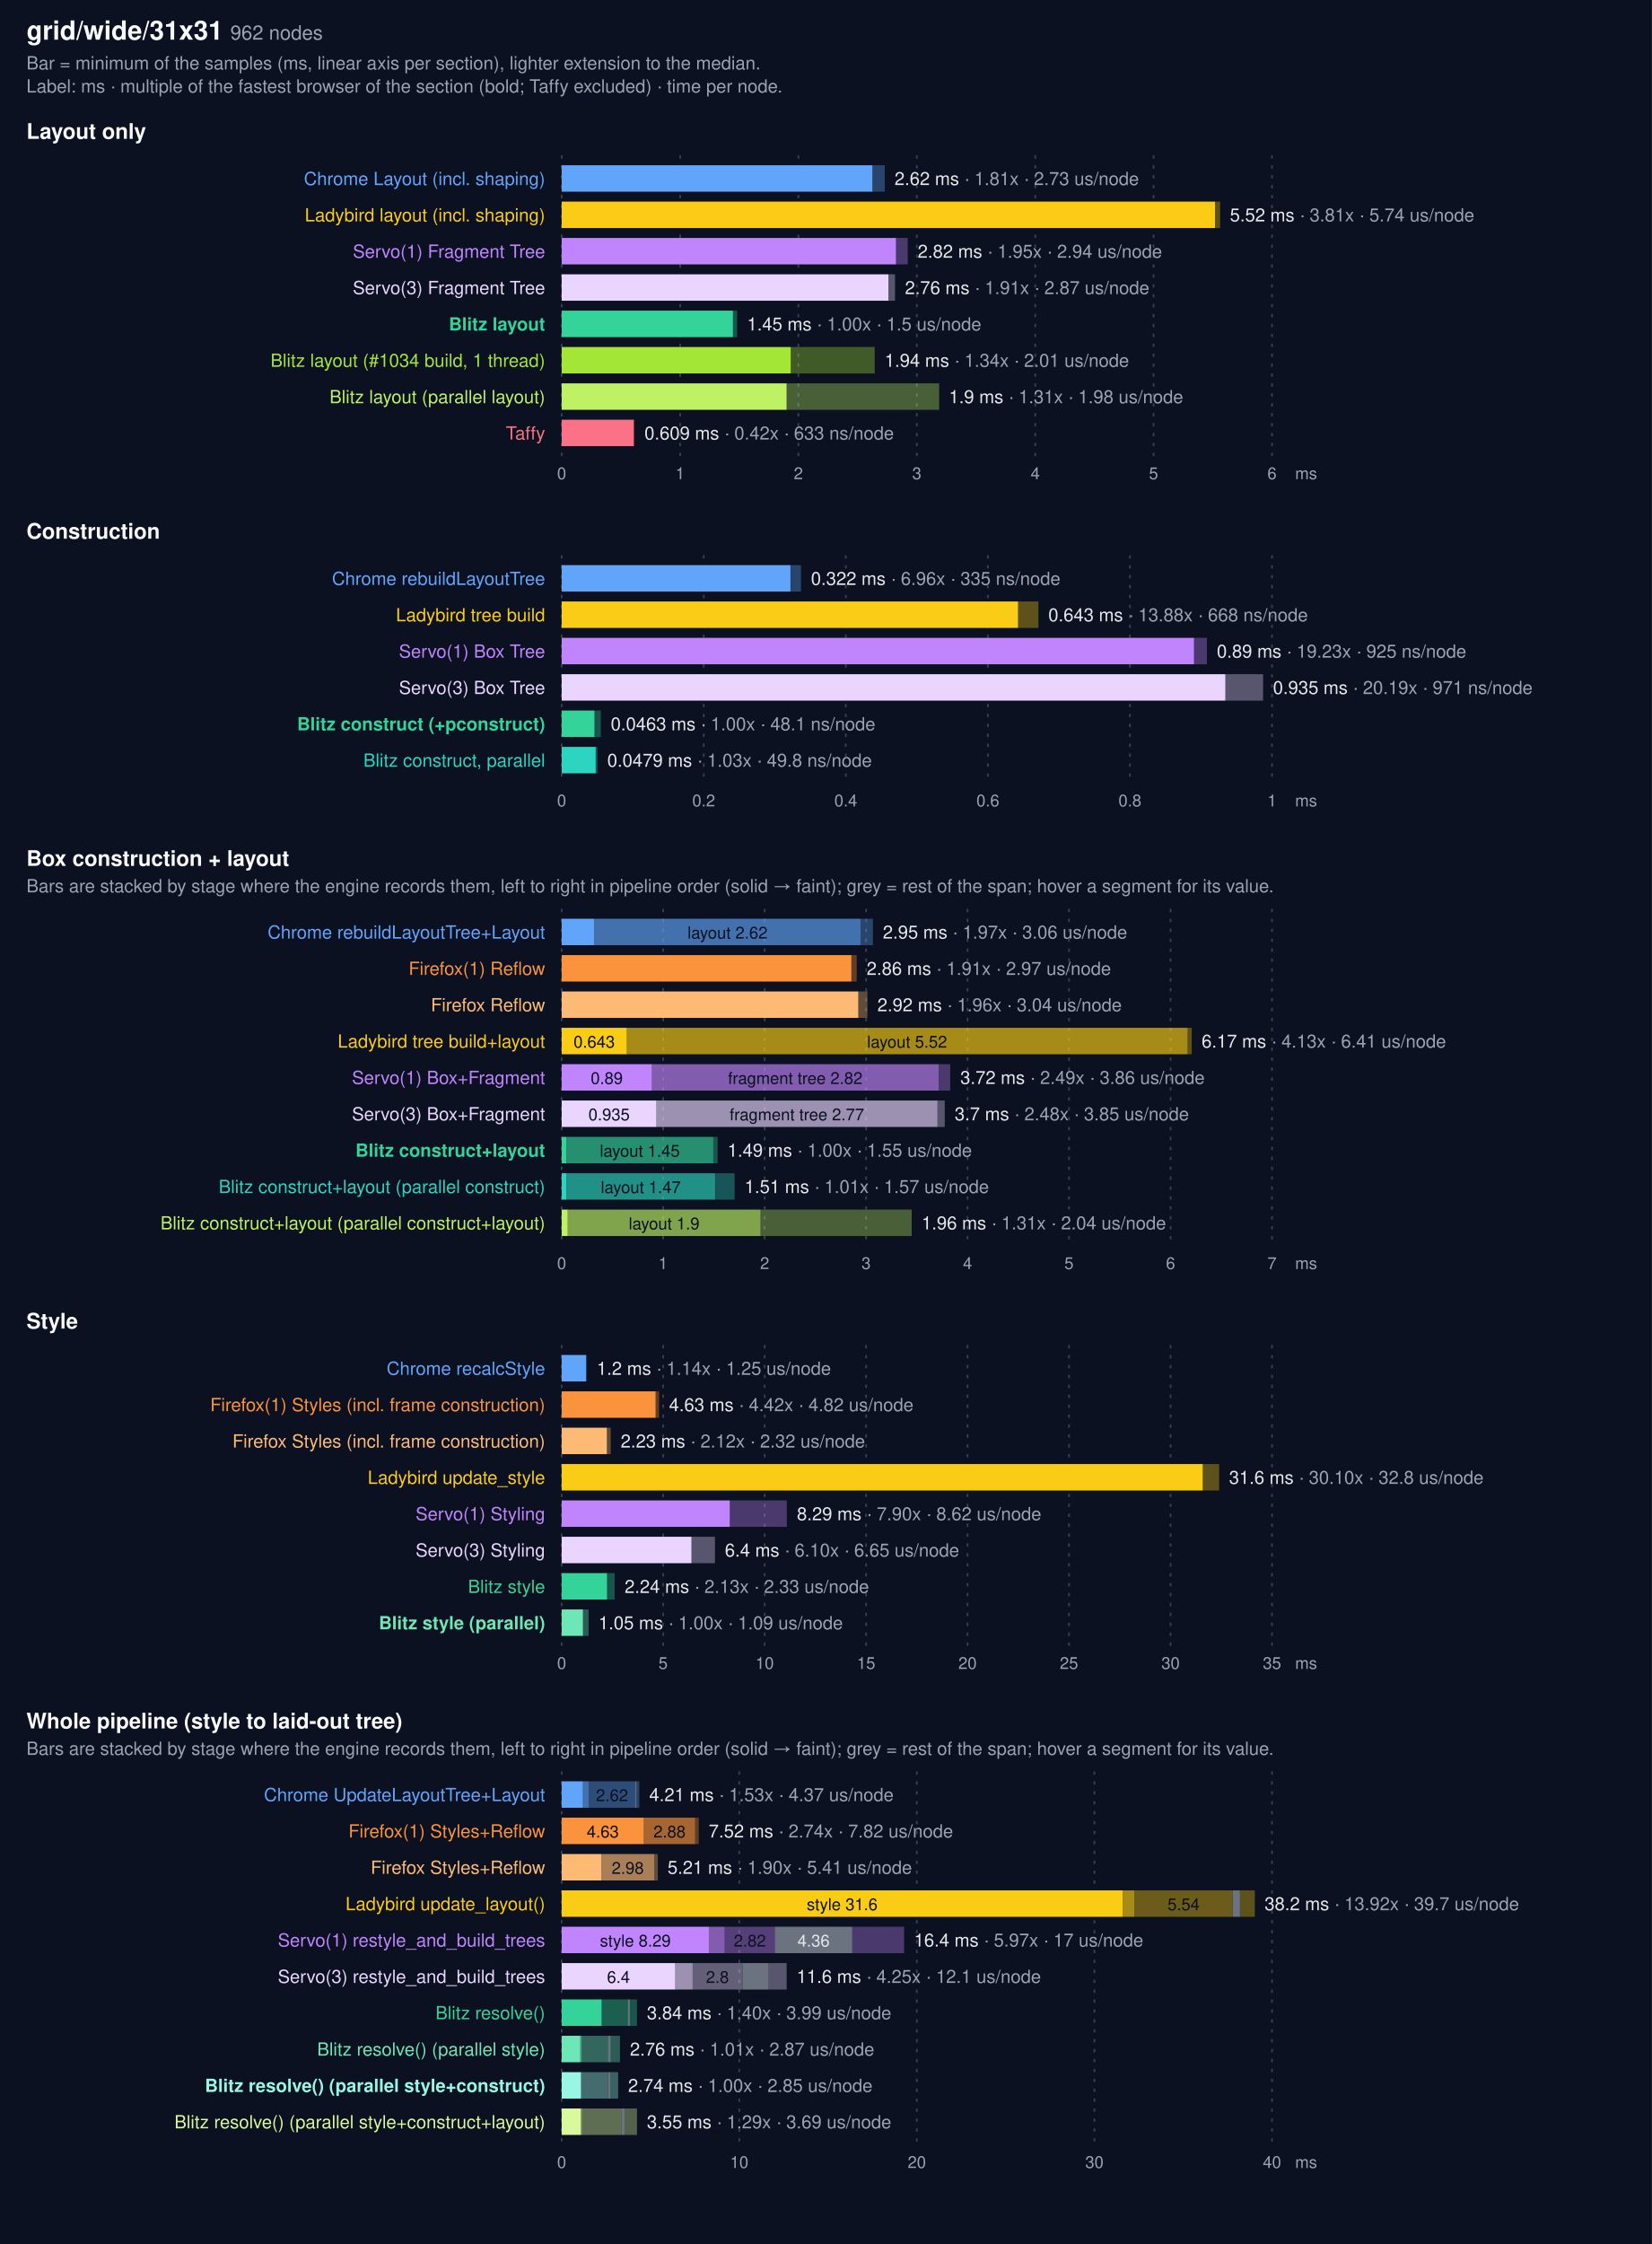
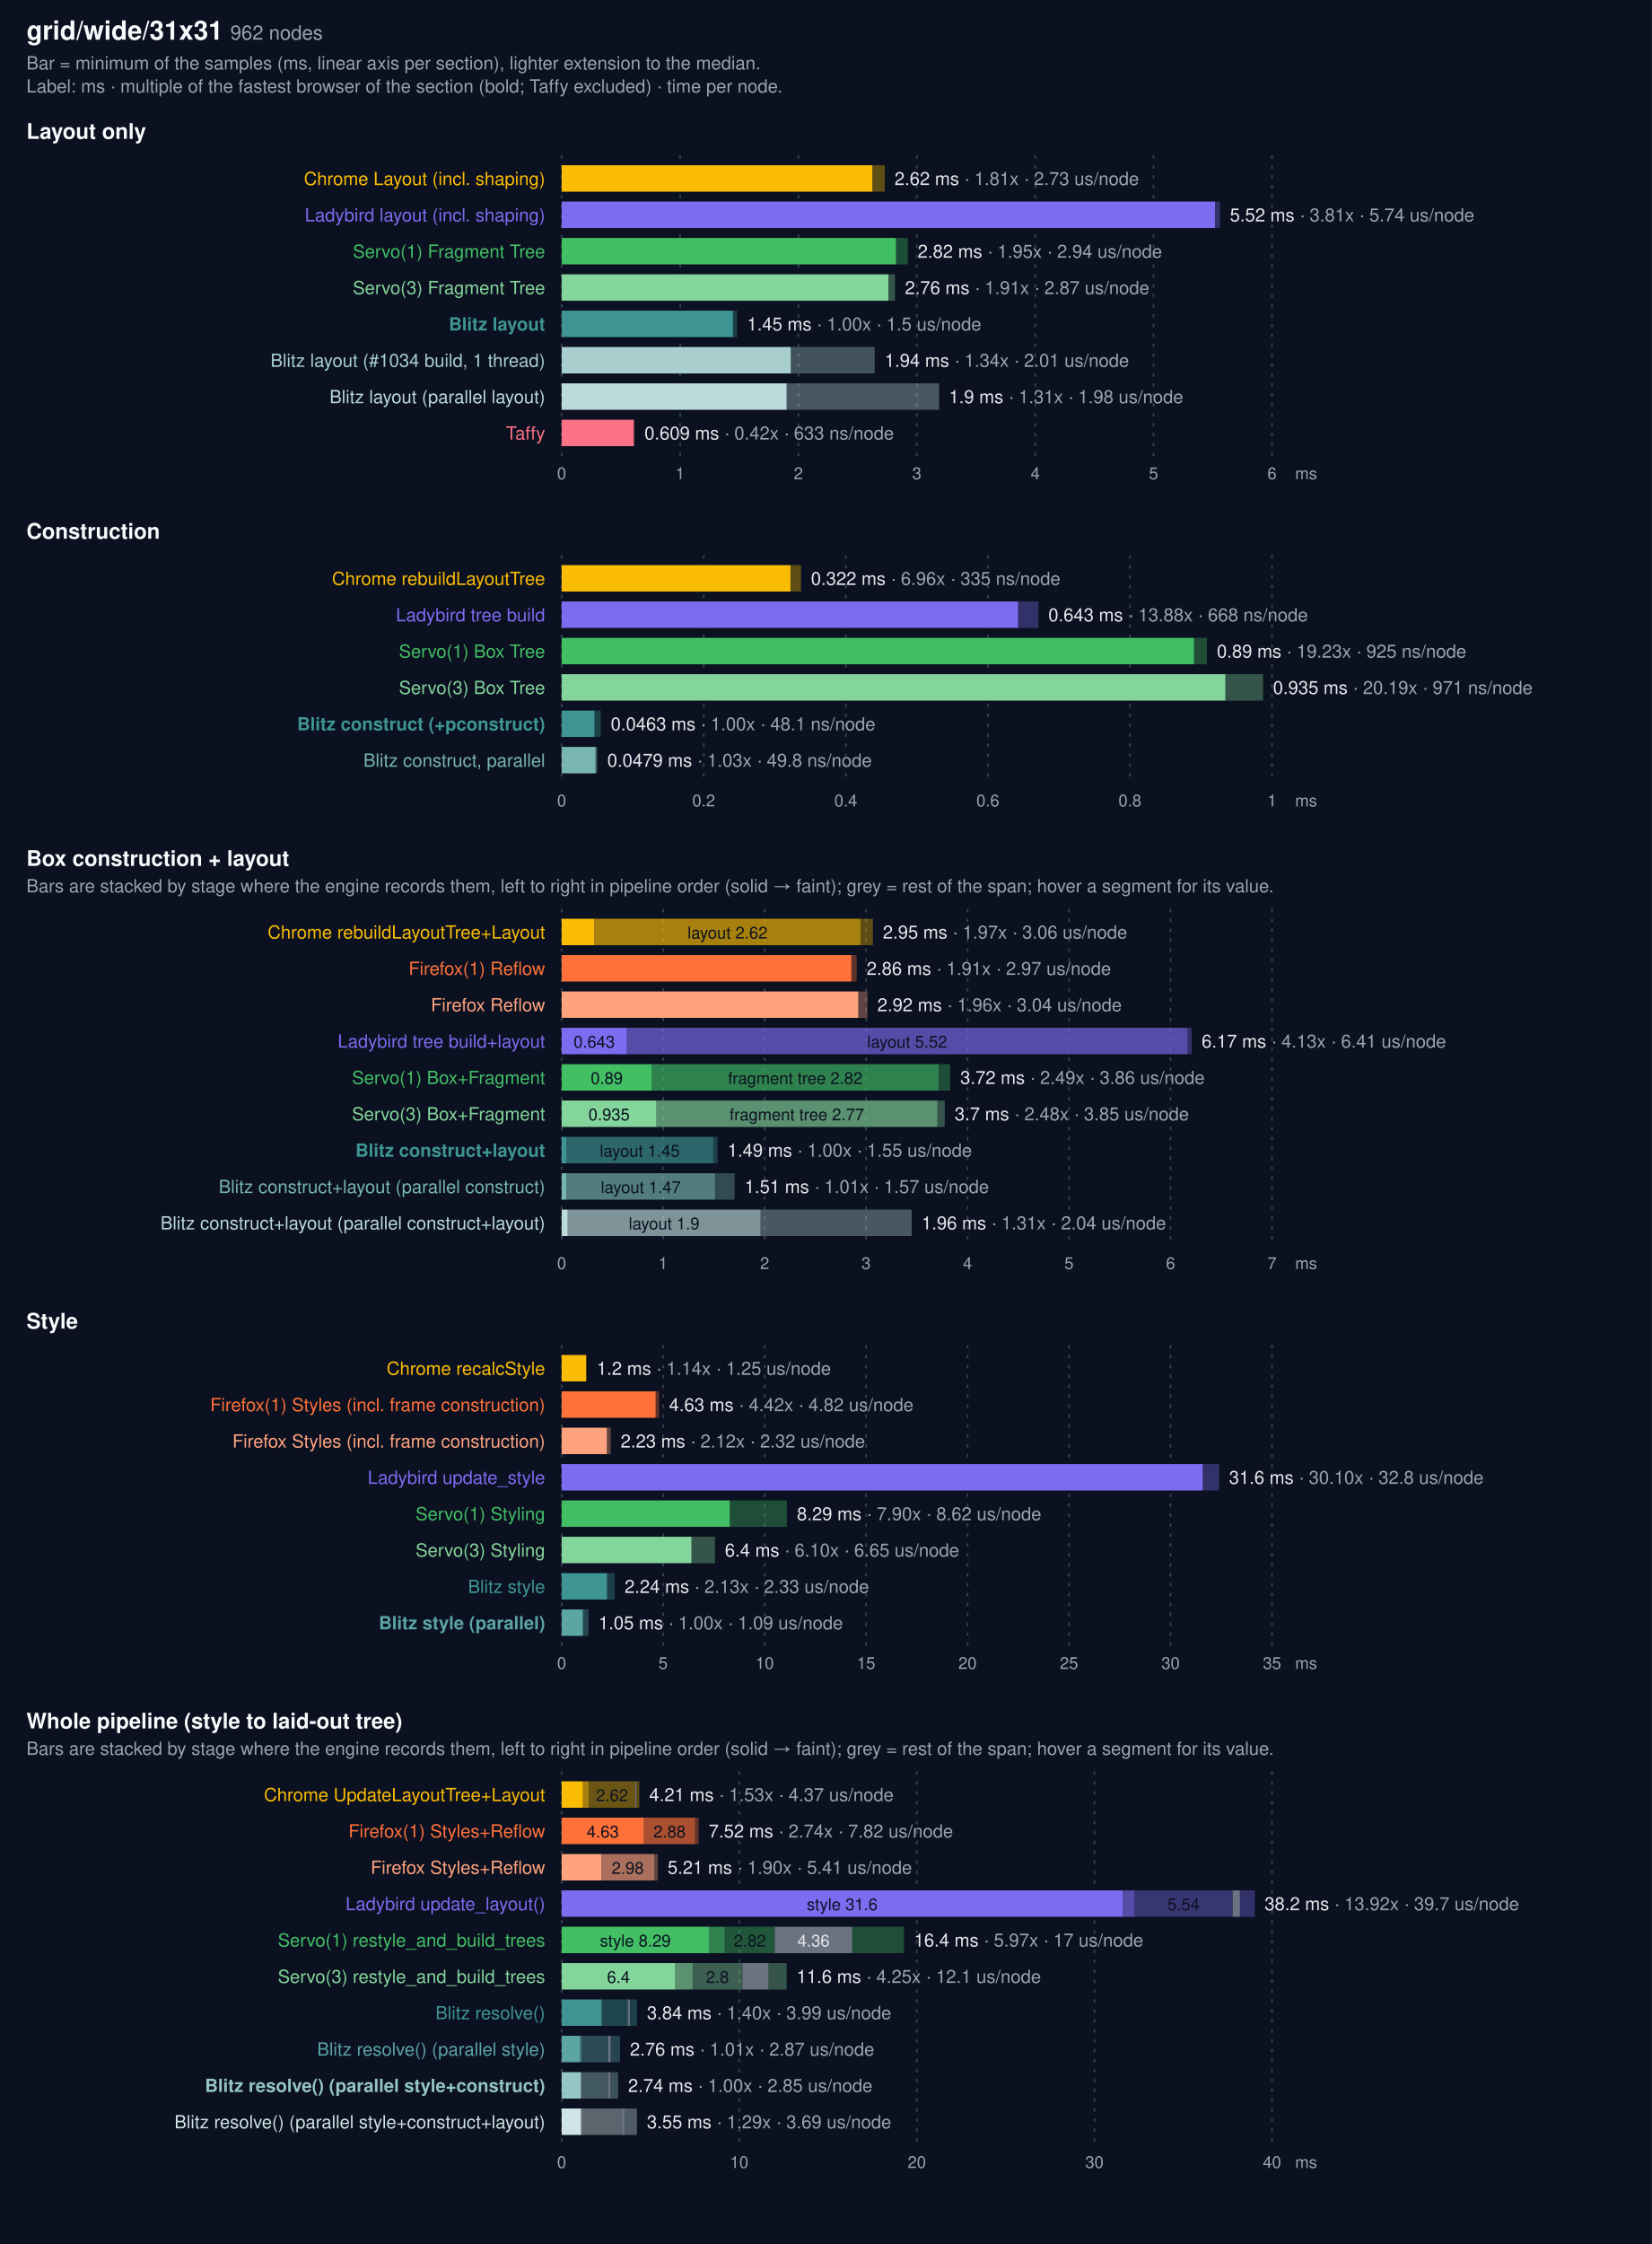
<svg xmlns="http://www.w3.org/2000/svg" width="1000" height="1358" viewBox="0 0 1000 1358" font-family="system-ui, -apple-system, Segoe UI, Helvetica, Arial, sans-serif">
  <rect width="1000" height="1358" fill="#0b1120" />
  <text x="16" y="24" fill="#f9fafb" font-size="16" font-weight="600">grid/wide/31x31 <tspan fill="#9ca3af" font-size="12" font-weight="400">962 nodes</tspan>
  </text>
  <text x="16" y="42" fill="#9ca3af" font-size="11">Bar = minimum of the samples (ms, linear axis per section), lighter extension to the median.</text>
  <text x="16" y="56" fill="#9ca3af" font-size="11">Label: ms · multiple of the fastest browser of the section (bold; Taffy excluded) · time per node.</text>
  <text x="16" y="84" fill="#f9fafb" font-size="13" font-weight="600">Layout only</text>
  <line x1="340.0" x2="340.0" y1="94" y2="276" stroke="#374151" stroke-dasharray="2 4" />
  <text x="340.0" y="290" fill="#9ca3af" font-size="10" text-anchor="middle">0</text>
  <line x1="411.7" x2="411.7" y1="94" y2="276" stroke="#374151" stroke-dasharray="2 4" />
  <text x="411.7" y="290" fill="#9ca3af" font-size="10" text-anchor="middle">1</text>
  <line x1="483.3" x2="483.3" y1="94" y2="276" stroke="#374151" stroke-dasharray="2 4" />
  <text x="483.3" y="290" fill="#9ca3af" font-size="10" text-anchor="middle">2</text>
  <line x1="555.0" x2="555.0" y1="94" y2="276" stroke="#374151" stroke-dasharray="2 4" />
  <text x="555.0" y="290" fill="#9ca3af" font-size="10" text-anchor="middle">3</text>
  <line x1="626.7" x2="626.7" y1="94" y2="276" stroke="#374151" stroke-dasharray="2 4" />
  <text x="626.7" y="290" fill="#9ca3af" font-size="10" text-anchor="middle">4</text>
  <line x1="698.3" x2="698.3" y1="94" y2="276" stroke="#374151" stroke-dasharray="2 4" />
  <text x="698.3" y="290" fill="#9ca3af" font-size="10" text-anchor="middle">5</text>
  <line x1="770.0" x2="770.0" y1="94" y2="276" stroke="#374151" stroke-dasharray="2 4" />
  <text x="770.0" y="290" fill="#9ca3af" font-size="10" text-anchor="middle">6</text>
  <text x="784" y="290" fill="#9ca3af" font-size="10">ms</text>
-   <text x="330" y="112" fill="#60a5fa" font-size="11" text-anchor="end">Chrome Layout (incl. shaping)</text>
-   <rect x="340" y="100" width="188.1" height="16" fill="#60a5fa" />
-   <rect x="528.1" y="100" width="7.5" height="16" fill="#60a5fa" opacity="0.35" />
+   <text x="330" y="112" fill="#FBBC04" font-size="11" text-anchor="end">Chrome Layout (incl. shaping)</text>
+   <rect x="340" y="100" width="188.1" height="16" fill="#FBBC04" />
+   <rect x="528.1" y="100" width="7.5" height="16" fill="#FBBC04" opacity="0.35" />
  <text x="541.5" y="112" fill="#e5e7eb" font-size="11">2.62 ms <tspan fill="#9ca3af">· 1.81x · 2.73 us/node</tspan>
  </text>
-   <text x="330" y="134" fill="#facc15" font-size="11" text-anchor="end">Ladybird layout (incl. shaping)</text>
-   <rect x="340" y="122" width="395.5" height="16" fill="#facc15" />
-   <rect x="735.5" y="122" width="3.1" height="16" fill="#facc15" opacity="0.35" />
+   <text x="330" y="134" fill="#7B6CF0" font-size="11" text-anchor="end">Ladybird layout (incl. shaping)</text>
+   <rect x="340" y="122" width="395.5" height="16" fill="#7B6CF0" />
+   <rect x="735.5" y="122" width="3.1" height="16" fill="#7B6CF0" opacity="0.35" />
  <text x="744.5" y="134" fill="#e5e7eb" font-size="11">5.52 ms <tspan fill="#9ca3af">· 3.81x · 5.74 us/node</tspan>
  </text>
-   <text x="330" y="156" fill="#c084fc" font-size="11" text-anchor="end">Servo(1) Fragment Tree</text>
-   <rect x="340" y="144" width="202.4" height="16" fill="#c084fc" />
-   <rect x="542.4" y="144" width="7.1" height="16" fill="#c084fc" opacity="0.35" />
+   <text x="330" y="156" fill="#42BE65" font-size="11" text-anchor="end">Servo(1) Fragment Tree</text>
+   <rect x="340" y="144" width="202.4" height="16" fill="#42BE65" />
+   <rect x="542.4" y="144" width="7.1" height="16" fill="#42BE65" opacity="0.35" />
  <text x="555.5" y="156" fill="#e5e7eb" font-size="11">2.82 ms <tspan fill="#9ca3af">· 1.95x · 2.94 us/node</tspan>
  </text>
-   <text x="330" y="178" fill="#e9d5ff" font-size="11" text-anchor="end">Servo(3) Fragment Tree</text>
-   <rect x="340" y="166" width="197.8" height="16" fill="#e9d5ff" />
-   <rect x="537.8" y="166" width="4.0" height="16" fill="#e9d5ff" opacity="0.35" />
+   <text x="330" y="178" fill="#84d59b" font-size="11" text-anchor="end">Servo(3) Fragment Tree</text>
+   <rect x="340" y="166" width="197.8" height="16" fill="#84d59b" />
+   <rect x="537.8" y="166" width="4.0" height="16" fill="#84d59b" opacity="0.35" />
  <text x="547.8" y="178" fill="#e5e7eb" font-size="11">2.76 ms <tspan fill="#9ca3af">· 1.91x · 2.87 us/node</tspan>
  </text>
-   <text x="330" y="200" fill="#34d399" font-size="11" text-anchor="end" font-weight="700">Blitz layout</text>
-   <rect x="340" y="188" width="103.7" height="16" fill="#34d399" />
-   <rect x="443.7" y="188" width="2.5" height="16" fill="#34d399" opacity="0.35" />
+   <text x="330" y="200" fill="#3E9593" font-size="11" text-anchor="end" font-weight="700">Blitz layout</text>
+   <rect x="340" y="188" width="103.7" height="16" fill="#3E9593" />
+   <rect x="443.7" y="188" width="2.5" height="16" fill="#3E9593" opacity="0.35" />
  <text x="452.2" y="200" fill="#e5e7eb" font-size="11">1.45 ms <tspan fill="#9ca3af">· 1.00x · 1.5 us/node</tspan>
  </text>
-   <text x="330" y="222" fill="#a3e635" font-size="11" text-anchor="end">Blitz layout (#1034 build, 1 thread)</text>
-   <rect x="340" y="210" width="138.7" height="16" fill="#a3e635" />
-   <rect x="478.7" y="210" width="50.8" height="16" fill="#a3e635" opacity="0.35" />
+   <text x="330" y="222" fill="#a8cfce" font-size="11" text-anchor="end">Blitz layout (#1034 build, 1 thread)</text>
+   <rect x="340" y="210" width="138.7" height="16" fill="#a8cfce" />
+   <rect x="478.7" y="210" width="50.8" height="16" fill="#a8cfce" opacity="0.35" />
  <text x="535.5" y="222" fill="#e5e7eb" font-size="11">1.94 ms <tspan fill="#9ca3af">· 1.34x · 2.01 us/node</tspan>
  </text>
-   <text x="330" y="244" fill="#bef264" font-size="11" text-anchor="end">Blitz layout (parallel layout)</text>
-   <rect x="340" y="232" width="136.2" height="16" fill="#bef264" />
-   <rect x="476.2" y="232" width="92.3" height="16" fill="#bef264" opacity="0.35" />
+   <text x="330" y="244" fill="#bbdad9" font-size="11" text-anchor="end">Blitz layout (parallel layout)</text>
+   <rect x="340" y="232" width="136.2" height="16" fill="#bbdad9" />
+   <rect x="476.2" y="232" width="92.3" height="16" fill="#bbdad9" opacity="0.35" />
  <text x="574.4" y="244" fill="#e5e7eb" font-size="11">1.9 ms <tspan fill="#9ca3af">· 1.31x · 1.98 us/node</tspan>
  </text>
  <text x="330" y="266" fill="#fb7185" font-size="11" text-anchor="end">Taffy</text>
  <rect x="340" y="254" width="43.6" height="16" fill="#fb7185" />
  <rect x="383.6" y="254" width="0.5" height="16" fill="#fb7185" opacity="0.35" />
  <text x="390.1" y="266" fill="#e5e7eb" font-size="11">0.609 ms <tspan fill="#9ca3af">· 0.42x · 633 ns/node</tspan>
  </text>
  <text x="16" y="326" fill="#f9fafb" font-size="13" font-weight="600">Construction</text>
  <line x1="340.0" x2="340.0" y1="336" y2="474" stroke="#374151" stroke-dasharray="2 4" />
  <text x="340.0" y="488" fill="#9ca3af" font-size="10" text-anchor="middle">0</text>
  <line x1="426.0" x2="426.0" y1="336" y2="474" stroke="#374151" stroke-dasharray="2 4" />
  <text x="426.0" y="488" fill="#9ca3af" font-size="10" text-anchor="middle">0.2</text>
  <line x1="512.0" x2="512.0" y1="336" y2="474" stroke="#374151" stroke-dasharray="2 4" />
  <text x="512.0" y="488" fill="#9ca3af" font-size="10" text-anchor="middle">0.4</text>
  <line x1="598.0" x2="598.0" y1="336" y2="474" stroke="#374151" stroke-dasharray="2 4" />
  <text x="598.0" y="488" fill="#9ca3af" font-size="10" text-anchor="middle">0.6</text>
  <line x1="684.0" x2="684.0" y1="336" y2="474" stroke="#374151" stroke-dasharray="2 4" />
  <text x="684.0" y="488" fill="#9ca3af" font-size="10" text-anchor="middle">0.8</text>
  <line x1="770.0" x2="770.0" y1="336" y2="474" stroke="#374151" stroke-dasharray="2 4" />
  <text x="770.0" y="488" fill="#9ca3af" font-size="10" text-anchor="middle">1</text>
  <text x="784" y="488" fill="#9ca3af" font-size="10">ms</text>
-   <text x="330" y="354" fill="#60a5fa" font-size="11" text-anchor="end">Chrome rebuildLayoutTree</text>
-   <rect x="340" y="342" width="138.5" height="16" fill="#60a5fa" />
-   <rect x="478.5" y="342" width="6.4" height="16" fill="#60a5fa" opacity="0.35" />
+   <text x="330" y="354" fill="#FBBC04" font-size="11" text-anchor="end">Chrome rebuildLayoutTree</text>
+   <rect x="340" y="342" width="138.5" height="16" fill="#FBBC04" />
+   <rect x="478.5" y="342" width="6.4" height="16" fill="#FBBC04" opacity="0.35" />
  <text x="490.9" y="354" fill="#e5e7eb" font-size="11">0.322 ms <tspan fill="#9ca3af">· 6.96x · 335 ns/node</tspan>
  </text>
-   <text x="330" y="376" fill="#facc15" font-size="11" text-anchor="end">Ladybird tree build</text>
-   <rect x="340" y="364" width="276.3" height="16" fill="#facc15" />
-   <rect x="616.3" y="364" width="12.3" height="16" fill="#facc15" opacity="0.35" />
+   <text x="330" y="376" fill="#7B6CF0" font-size="11" text-anchor="end">Ladybird tree build</text>
+   <rect x="340" y="364" width="276.3" height="16" fill="#7B6CF0" />
+   <rect x="616.3" y="364" width="12.3" height="16" fill="#7B6CF0" opacity="0.35" />
  <text x="634.6" y="376" fill="#e5e7eb" font-size="11">0.643 ms <tspan fill="#9ca3af">· 13.88x · 668 ns/node</tspan>
  </text>
-   <text x="330" y="398" fill="#c084fc" font-size="11" text-anchor="end">Servo(1) Box Tree</text>
-   <rect x="340" y="386" width="382.8" height="16" fill="#c084fc" />
-   <rect x="722.8" y="386" width="7.8" height="16" fill="#c084fc" opacity="0.35" />
+   <text x="330" y="398" fill="#42BE65" font-size="11" text-anchor="end">Servo(1) Box Tree</text>
+   <rect x="340" y="386" width="382.8" height="16" fill="#42BE65" />
+   <rect x="722.8" y="386" width="7.8" height="16" fill="#42BE65" opacity="0.35" />
  <text x="736.6" y="398" fill="#e5e7eb" font-size="11">0.89 ms <tspan fill="#9ca3af">· 19.23x · 925 ns/node</tspan>
  </text>
-   <text x="330" y="420" fill="#e9d5ff" font-size="11" text-anchor="end">Servo(3) Box Tree</text>
-   <rect x="340" y="408" width="401.8" height="16" fill="#e9d5ff" />
-   <rect x="741.8" y="408" width="22.8" height="16" fill="#e9d5ff" opacity="0.35" />
+   <text x="330" y="420" fill="#84d59b" font-size="11" text-anchor="end">Servo(3) Box Tree</text>
+   <rect x="340" y="408" width="401.8" height="16" fill="#84d59b" />
+   <rect x="741.8" y="408" width="22.8" height="16" fill="#84d59b" opacity="0.35" />
  <text x="770.6" y="420" fill="#e5e7eb" font-size="11">0.935 ms <tspan fill="#9ca3af">· 20.19x · 971 ns/node</tspan>
  </text>
-   <text x="330" y="442" fill="#34d399" font-size="11" text-anchor="end" font-weight="700">Blitz construct (+pconstruct)</text>
-   <rect x="340" y="430" width="19.9" height="16" fill="#34d399" />
-   <rect x="359.9" y="430" width="3.8" height="16" fill="#34d399" opacity="0.35" />
+   <text x="330" y="442" fill="#3E9593" font-size="11" text-anchor="end" font-weight="700">Blitz construct (+pconstruct)</text>
+   <rect x="340" y="430" width="19.9" height="16" fill="#3E9593" />
+   <rect x="359.9" y="430" width="3.8" height="16" fill="#3E9593" opacity="0.35" />
  <text x="369.7" y="442" fill="#e5e7eb" font-size="11">0.0463 ms <tspan fill="#9ca3af">· 1.00x · 48.1 ns/node</tspan>
  </text>
-   <text x="330" y="464" fill="#2dd4bf" font-size="11" text-anchor="end">Blitz construct, parallel</text>
-   <rect x="340" y="452" width="20.6" height="16" fill="#2dd4bf" />
-   <rect x="360.6" y="452" width="1.1" height="16" fill="#2dd4bf" opacity="0.35" />
+   <text x="330" y="464" fill="#78b5b3" font-size="11" text-anchor="end">Blitz construct, parallel</text>
+   <rect x="340" y="452" width="20.6" height="16" fill="#78b5b3" />
+   <rect x="360.6" y="452" width="1.1" height="16" fill="#78b5b3" opacity="0.35" />
  <text x="367.6" y="464" fill="#e5e7eb" font-size="11">0.0479 ms <tspan fill="#9ca3af">· 1.03x · 49.8 ns/node</tspan>
  </text>
  <text x="16" y="524" fill="#f9fafb" font-size="13" font-weight="600">Box construction + layout</text>
  <text x="16" y="540" fill="#9ca3af" font-size="11">Bars are stacked by stage where the engine records them, left to right in pipeline order (solid → faint); grey = rest of the span; hover a segment for its value.</text>
  <line x1="340.0" x2="340.0" y1="550" y2="754" stroke="#374151" stroke-dasharray="2 4" />
  <text x="340.0" y="768" fill="#9ca3af" font-size="10" text-anchor="middle">0</text>
  <line x1="401.4" x2="401.4" y1="550" y2="754" stroke="#374151" stroke-dasharray="2 4" />
  <text x="401.4" y="768" fill="#9ca3af" font-size="10" text-anchor="middle">1</text>
  <line x1="462.9" x2="462.9" y1="550" y2="754" stroke="#374151" stroke-dasharray="2 4" />
  <text x="462.9" y="768" fill="#9ca3af" font-size="10" text-anchor="middle">2</text>
  <line x1="524.3" x2="524.3" y1="550" y2="754" stroke="#374151" stroke-dasharray="2 4" />
  <text x="524.3" y="768" fill="#9ca3af" font-size="10" text-anchor="middle">3</text>
  <line x1="585.7" x2="585.7" y1="550" y2="754" stroke="#374151" stroke-dasharray="2 4" />
  <text x="585.7" y="768" fill="#9ca3af" font-size="10" text-anchor="middle">4</text>
  <line x1="647.1" x2="647.1" y1="550" y2="754" stroke="#374151" stroke-dasharray="2 4" />
  <text x="647.1" y="768" fill="#9ca3af" font-size="10" text-anchor="middle">5</text>
  <line x1="708.6" x2="708.6" y1="550" y2="754" stroke="#374151" stroke-dasharray="2 4" />
  <text x="708.6" y="768" fill="#9ca3af" font-size="10" text-anchor="middle">6</text>
  <line x1="770.0" x2="770.0" y1="550" y2="754" stroke="#374151" stroke-dasharray="2 4" />
  <text x="770.0" y="768" fill="#9ca3af" font-size="10" text-anchor="middle">7</text>
  <text x="784" y="768" fill="#9ca3af" font-size="10">ms</text>
-   <text x="330" y="568" fill="#60a5fa" font-size="11" text-anchor="end">Chrome rebuildLayoutTree+Layout</text>
-   <rect x="340.0" y="556" width="19.8" height="16" fill="#60a5fa" opacity="1.0" />
-   <rect x="359.8" y="556" width="161.2" height="16" fill="#60a5fa" opacity="0.65" />
+   <text x="330" y="568" fill="#FBBC04" font-size="11" text-anchor="end">Chrome rebuildLayoutTree+Layout</text>
+   <rect x="340.0" y="556" width="19.8" height="16" fill="#FBBC04" opacity="1.0" />
+   <rect x="359.8" y="556" width="161.2" height="16" fill="#FBBC04" opacity="0.65" />
  <text x="440.4" y="568" fill="#0b1120" font-size="10" text-anchor="middle">layout 2.62</text>
-   <rect x="521.0" y="556" width="7.4" height="16" fill="#60a5fa" opacity="0.35" />
+   <rect x="521.0" y="556" width="7.4" height="16" fill="#FBBC04" opacity="0.35" />
  <text x="534.4" y="568" fill="#e5e7eb" font-size="11">2.95 ms <tspan fill="#9ca3af">· 1.97x · 3.06 us/node</tspan>
  </text>
-   <text x="330" y="590" fill="#fb923c" font-size="11" text-anchor="end">Firefox(1) Reflow</text>
-   <rect x="340" y="578" width="175.4" height="16" fill="#fb923c" />
-   <rect x="515.4" y="578" width="3.2" height="16" fill="#fb923c" opacity="0.35" />
+   <text x="330" y="590" fill="#FF7139" font-size="11" text-anchor="end">Firefox(1) Reflow</text>
+   <rect x="340" y="578" width="175.4" height="16" fill="#FF7139" />
+   <rect x="515.4" y="578" width="3.2" height="16" fill="#FF7139" opacity="0.35" />
  <text x="524.6" y="590" fill="#e5e7eb" font-size="11">2.86 ms <tspan fill="#9ca3af">· 1.91x · 2.97 us/node</tspan>
  </text>
-   <text x="330" y="612" fill="#fdba74" font-size="11" text-anchor="end">Firefox Reflow</text>
-   <rect x="340" y="600" width="179.6" height="16" fill="#fdba74" />
-   <rect x="519.6" y="600" width="5.5" height="16" fill="#fdba74" opacity="0.35" />
+   <text x="330" y="612" fill="#ffa37e" font-size="11" text-anchor="end">Firefox Reflow</text>
+   <rect x="340" y="600" width="179.6" height="16" fill="#ffa37e" />
+   <rect x="519.6" y="600" width="5.5" height="16" fill="#ffa37e" opacity="0.35" />
  <text x="531.1" y="612" fill="#e5e7eb" font-size="11">2.92 ms <tspan fill="#9ca3af">· 1.96x · 3.04 us/node</tspan>
  </text>
-   <text x="330" y="634" fill="#facc15" font-size="11" text-anchor="end">Ladybird tree build+layout</text>
-   <rect x="340.0" y="622" width="39.5" height="16" fill="#facc15" opacity="1.0" />
+   <text x="330" y="634" fill="#7B6CF0" font-size="11" text-anchor="end">Ladybird tree build+layout</text>
+   <rect x="340.0" y="622" width="39.5" height="16" fill="#7B6CF0" opacity="1.0" />
  <text x="359.7" y="634" fill="#0b1120" font-size="10" text-anchor="middle">0.643</text>
-   <rect x="379.5" y="622" width="339.3" height="16" fill="#facc15" opacity="0.65" />
+   <rect x="379.5" y="622" width="339.3" height="16" fill="#7B6CF0" opacity="0.65" />
  <text x="549.1" y="634" fill="#0b1120" font-size="10" text-anchor="middle">layout 5.52</text>
-   <rect x="718.7" y="622" width="2.7" height="16" fill="#facc15" opacity="0.35" />
+   <rect x="718.7" y="622" width="2.7" height="16" fill="#7B6CF0" opacity="0.35" />
  <text x="727.4" y="634" fill="#e5e7eb" font-size="11">6.17 ms <tspan fill="#9ca3af">· 4.13x · 6.41 us/node</tspan>
  </text>
-   <text x="330" y="656" fill="#c084fc" font-size="11" text-anchor="end">Servo(1) Box+Fragment</text>
-   <rect x="340.0" y="644" width="54.7" height="16" fill="#c084fc" opacity="1.0" />
+   <text x="330" y="656" fill="#42BE65" font-size="11" text-anchor="end">Servo(1) Box+Fragment</text>
+   <rect x="340.0" y="644" width="54.7" height="16" fill="#42BE65" opacity="1.0" />
  <text x="367.3" y="656" fill="#0b1120" font-size="10" text-anchor="middle">0.89</text>
-   <rect x="394.7" y="644" width="173.5" height="16" fill="#c084fc" opacity="0.65" />
+   <rect x="394.7" y="644" width="173.5" height="16" fill="#42BE65" opacity="0.65" />
  <text x="481.4" y="656" fill="#0b1120" font-size="10" text-anchor="middle">fragment tree 2.82</text>
-   <rect x="568.2" y="644" width="7.0" height="16" fill="#c084fc" opacity="0.35" />
+   <rect x="568.2" y="644" width="7.0" height="16" fill="#42BE65" opacity="0.35" />
  <text x="581.3" y="656" fill="#e5e7eb" font-size="11">3.72 ms <tspan fill="#9ca3af">· 2.49x · 3.86 us/node</tspan>
  </text>
-   <text x="330" y="678" fill="#e9d5ff" font-size="11" text-anchor="end">Servo(3) Box+Fragment</text>
-   <rect x="340.0" y="666" width="57.4" height="16" fill="#e9d5ff" opacity="1.0" />
+   <text x="330" y="678" fill="#84d59b" font-size="11" text-anchor="end">Servo(3) Box+Fragment</text>
+   <rect x="340.0" y="666" width="57.4" height="16" fill="#84d59b" opacity="1.0" />
  <text x="368.7" y="678" fill="#0b1120" font-size="10" text-anchor="middle">0.935</text>
-   <rect x="397.4" y="666" width="170.1" height="16" fill="#e9d5ff" opacity="0.65" />
+   <rect x="397.4" y="666" width="170.1" height="16" fill="#84d59b" opacity="0.65" />
  <text x="482.4" y="678" fill="#0b1120" font-size="10" text-anchor="middle">fragment tree 2.77</text>
-   <rect x="567.5" y="666" width="4.4" height="16" fill="#e9d5ff" opacity="0.35" />
+   <rect x="567.5" y="666" width="4.4" height="16" fill="#84d59b" opacity="0.35" />
  <text x="577.9" y="678" fill="#e5e7eb" font-size="11">3.7 ms <tspan fill="#9ca3af">· 2.48x · 3.85 us/node</tspan>
  </text>
-   <text x="330" y="700" fill="#34d399" font-size="11" text-anchor="end" font-weight="700">Blitz construct+layout</text>
-   <rect x="340.0" y="688" width="2.9" height="16" fill="#34d399" opacity="1.0" />
-   <rect x="342.9" y="688" width="88.9" height="16" fill="#34d399" opacity="0.65" />
+   <text x="330" y="700" fill="#3E9593" font-size="11" text-anchor="end" font-weight="700">Blitz construct+layout</text>
+   <rect x="340.0" y="688" width="2.9" height="16" fill="#3E9593" opacity="1.0" />
+   <rect x="342.9" y="688" width="88.9" height="16" fill="#3E9593" opacity="0.65" />
  <text x="387.3" y="700" fill="#0b1120" font-size="10" text-anchor="middle">layout 1.45</text>
-   <rect x="431.8" y="688" width="2.6" height="16" fill="#34d399" opacity="0.35" />
+   <rect x="431.8" y="688" width="2.6" height="16" fill="#3E9593" opacity="0.35" />
  <text x="440.4" y="700" fill="#e5e7eb" font-size="11">1.49 ms <tspan fill="#9ca3af">· 1.00x · 1.55 us/node</tspan>
  </text>
-   <text x="330" y="722" fill="#2dd4bf" font-size="11" text-anchor="end">Blitz construct+layout (parallel construct)</text>
-   <rect x="340.0" y="710" width="2.9" height="16" fill="#2dd4bf" opacity="1.0" />
-   <rect x="342.9" y="710" width="90.0" height="16" fill="#2dd4bf" opacity="0.65" />
+   <text x="330" y="722" fill="#78b5b3" font-size="11" text-anchor="end">Blitz construct+layout (parallel construct)</text>
+   <rect x="340.0" y="710" width="2.9" height="16" fill="#78b5b3" opacity="1.0" />
+   <rect x="342.9" y="710" width="90.0" height="16" fill="#78b5b3" opacity="0.65" />
  <text x="387.9" y="722" fill="#0b1120" font-size="10" text-anchor="middle">layout 1.47</text>
-   <rect x="433.0" y="710" width="11.7" height="16" fill="#2dd4bf" opacity="0.35" />
+   <rect x="433.0" y="710" width="11.7" height="16" fill="#78b5b3" opacity="0.35" />
  <text x="450.7" y="722" fill="#e5e7eb" font-size="11">1.51 ms <tspan fill="#9ca3af">· 1.01x · 1.57 us/node</tspan>
  </text>
-   <text x="330" y="744" fill="#bef264" font-size="11" text-anchor="end">Blitz construct+layout (parallel construct+layout)</text>
-   <rect x="340.0" y="732" width="3.7" height="16" fill="#bef264" opacity="1.0" />
-   <rect x="343.7" y="732" width="116.7" height="16" fill="#bef264" opacity="0.65" />
+   <text x="330" y="744" fill="#bbdad9" font-size="11" text-anchor="end">Blitz construct+layout (parallel construct+layout)</text>
+   <rect x="340.0" y="732" width="3.7" height="16" fill="#bbdad9" opacity="1.0" />
+   <rect x="343.7" y="732" width="116.7" height="16" fill="#bbdad9" opacity="0.65" />
  <text x="402.0" y="744" fill="#0b1120" font-size="10" text-anchor="middle">layout 1.9</text>
-   <rect x="460.4" y="732" width="91.5" height="16" fill="#bef264" opacity="0.35" />
+   <rect x="460.4" y="732" width="91.5" height="16" fill="#bbdad9" opacity="0.35" />
  <text x="557.9" y="744" fill="#e5e7eb" font-size="11">1.96 ms <tspan fill="#9ca3af">· 1.31x · 2.04 us/node</tspan>
  </text>
  <text x="16" y="804" fill="#f9fafb" font-size="13" font-weight="600">Style</text>
  <line x1="340.0" x2="340.0" y1="814" y2="996" stroke="#374151" stroke-dasharray="2 4" />
  <text x="340.0" y="1010" fill="#9ca3af" font-size="10" text-anchor="middle">0</text>
  <line x1="401.4" x2="401.4" y1="814" y2="996" stroke="#374151" stroke-dasharray="2 4" />
  <text x="401.4" y="1010" fill="#9ca3af" font-size="10" text-anchor="middle">5</text>
  <line x1="462.9" x2="462.9" y1="814" y2="996" stroke="#374151" stroke-dasharray="2 4" />
  <text x="462.9" y="1010" fill="#9ca3af" font-size="10" text-anchor="middle">10</text>
  <line x1="524.3" x2="524.3" y1="814" y2="996" stroke="#374151" stroke-dasharray="2 4" />
  <text x="524.3" y="1010" fill="#9ca3af" font-size="10" text-anchor="middle">15</text>
  <line x1="585.7" x2="585.7" y1="814" y2="996" stroke="#374151" stroke-dasharray="2 4" />
  <text x="585.7" y="1010" fill="#9ca3af" font-size="10" text-anchor="middle">20</text>
  <line x1="647.1" x2="647.1" y1="814" y2="996" stroke="#374151" stroke-dasharray="2 4" />
  <text x="647.1" y="1010" fill="#9ca3af" font-size="10" text-anchor="middle">25</text>
  <line x1="708.6" x2="708.6" y1="814" y2="996" stroke="#374151" stroke-dasharray="2 4" />
  <text x="708.6" y="1010" fill="#9ca3af" font-size="10" text-anchor="middle">30</text>
  <line x1="770.0" x2="770.0" y1="814" y2="996" stroke="#374151" stroke-dasharray="2 4" />
  <text x="770.0" y="1010" fill="#9ca3af" font-size="10" text-anchor="middle">35</text>
  <text x="784" y="1010" fill="#9ca3af" font-size="10">ms</text>
-   <text x="330" y="832" fill="#60a5fa" font-size="11" text-anchor="end">Chrome recalcStyle</text>
-   <rect x="340" y="820" width="14.7" height="16" fill="#60a5fa" />
-   <rect x="354.7" y="820" width="0.5" height="16" fill="#60a5fa" opacity="0.35" />
+   <text x="330" y="832" fill="#FBBC04" font-size="11" text-anchor="end">Chrome recalcStyle</text>
+   <rect x="340" y="820" width="14.7" height="16" fill="#FBBC04" />
+   <rect x="354.7" y="820" width="0.5" height="16" fill="#FBBC04" opacity="0.35" />
  <text x="361.2" y="832" fill="#e5e7eb" font-size="11">1.2 ms <tspan fill="#9ca3af">· 1.14x · 1.25 us/node</tspan>
  </text>
-   <text x="330" y="854" fill="#fb923c" font-size="11" text-anchor="end">Firefox(1) Styles (incl. frame construction)</text>
-   <rect x="340" y="842" width="56.9" height="16" fill="#fb923c" />
-   <rect x="396.9" y="842" width="2.1" height="16" fill="#fb923c" opacity="0.35" />
+   <text x="330" y="854" fill="#FF7139" font-size="11" text-anchor="end">Firefox(1) Styles (incl. frame construction)</text>
+   <rect x="340" y="842" width="56.9" height="16" fill="#FF7139" />
+   <rect x="396.9" y="842" width="2.1" height="16" fill="#FF7139" opacity="0.35" />
  <text x="405.0" y="854" fill="#e5e7eb" font-size="11">4.63 ms <tspan fill="#9ca3af">· 4.42x · 4.82 us/node</tspan>
  </text>
-   <text x="330" y="876" fill="#fdba74" font-size="11" text-anchor="end">Firefox Styles (incl. frame construction)</text>
-   <rect x="340" y="864" width="27.4" height="16" fill="#fdba74" />
-   <rect x="367.4" y="864" width="2.3" height="16" fill="#fdba74" opacity="0.35" />
+   <text x="330" y="876" fill="#ffa37e" font-size="11" text-anchor="end">Firefox Styles (incl. frame construction)</text>
+   <rect x="340" y="864" width="27.4" height="16" fill="#ffa37e" />
+   <rect x="367.4" y="864" width="2.3" height="16" fill="#ffa37e" opacity="0.35" />
  <text x="375.7" y="876" fill="#e5e7eb" font-size="11">2.23 ms <tspan fill="#9ca3af">· 2.12x · 2.32 us/node</tspan>
  </text>
-   <text x="330" y="898" fill="#facc15" font-size="11" text-anchor="end">Ladybird update_style</text>
-   <rect x="340" y="886" width="388.1" height="16" fill="#facc15" />
-   <rect x="728.1" y="886" width="9.9" height="16" fill="#facc15" opacity="0.35" />
+   <text x="330" y="898" fill="#7B6CF0" font-size="11" text-anchor="end">Ladybird update_style</text>
+   <rect x="340" y="886" width="388.1" height="16" fill="#7B6CF0" />
+   <rect x="728.1" y="886" width="9.9" height="16" fill="#7B6CF0" opacity="0.35" />
  <text x="744.0" y="898" fill="#e5e7eb" font-size="11">31.6 ms <tspan fill="#9ca3af">· 30.10x · 32.8 us/node</tspan>
  </text>
-   <text x="330" y="920" fill="#c084fc" font-size="11" text-anchor="end">Servo(1) Styling</text>
-   <rect x="340" y="908" width="101.8" height="16" fill="#c084fc" />
-   <rect x="441.8" y="908" width="34.5" height="16" fill="#c084fc" opacity="0.35" />
+   <text x="330" y="920" fill="#42BE65" font-size="11" text-anchor="end">Servo(1) Styling</text>
+   <rect x="340" y="908" width="101.8" height="16" fill="#42BE65" />
+   <rect x="441.8" y="908" width="34.5" height="16" fill="#42BE65" opacity="0.35" />
  <text x="482.4" y="920" fill="#e5e7eb" font-size="11">8.29 ms <tspan fill="#9ca3af">· 7.90x · 8.62 us/node</tspan>
  </text>
-   <text x="330" y="942" fill="#e9d5ff" font-size="11" text-anchor="end">Servo(3) Styling</text>
-   <rect x="340" y="930" width="78.6" height="16" fill="#e9d5ff" />
-   <rect x="418.6" y="930" width="14.2" height="16" fill="#e9d5ff" opacity="0.35" />
+   <text x="330" y="942" fill="#84d59b" font-size="11" text-anchor="end">Servo(3) Styling</text>
+   <rect x="340" y="930" width="78.6" height="16" fill="#84d59b" />
+   <rect x="418.6" y="930" width="14.2" height="16" fill="#84d59b" opacity="0.35" />
  <text x="438.8" y="942" fill="#e5e7eb" font-size="11">6.4 ms <tspan fill="#9ca3af">· 6.10x · 6.65 us/node</tspan>
  </text>
-   <text x="330" y="964" fill="#34d399" font-size="11" text-anchor="end">Blitz style</text>
-   <rect x="340" y="952" width="27.5" height="16" fill="#34d399" />
-   <rect x="367.5" y="952" width="4.6" height="16" fill="#34d399" opacity="0.35" />
+   <text x="330" y="964" fill="#3E9593" font-size="11" text-anchor="end">Blitz style</text>
+   <rect x="340" y="952" width="27.5" height="16" fill="#3E9593" />
+   <rect x="367.5" y="952" width="4.6" height="16" fill="#3E9593" opacity="0.35" />
  <text x="378.1" y="964" fill="#e5e7eb" font-size="11">2.24 ms <tspan fill="#9ca3af">· 2.13x · 2.33 us/node</tspan>
  </text>
-   <text x="330" y="986" fill="#6ee7b7" font-size="11" text-anchor="end" font-weight="700">Blitz style (parallel)</text>
-   <rect x="340" y="974" width="12.9" height="16" fill="#6ee7b7" />
-   <rect x="352.9" y="974" width="3.4" height="16" fill="#6ee7b7" opacity="0.35" />
+   <text x="330" y="986" fill="#5ba5a3" font-size="11" text-anchor="end" font-weight="700">Blitz style (parallel)</text>
+   <rect x="340" y="974" width="12.9" height="16" fill="#5ba5a3" />
+   <rect x="352.9" y="974" width="3.4" height="16" fill="#5ba5a3" opacity="0.35" />
  <text x="362.3" y="986" fill="#e5e7eb" font-size="11">1.05 ms <tspan fill="#9ca3af">· 1.00x · 1.09 us/node</tspan>
  </text>
  <text x="16" y="1046" fill="#f9fafb" font-size="13" font-weight="600">Whole pipeline (style to laid-out tree)</text>
  <text x="16" y="1062" fill="#9ca3af" font-size="11">Bars are stacked by stage where the engine records them, left to right in pipeline order (solid → faint); grey = rest of the span; hover a segment for its value.</text>
  <line x1="340.0" x2="340.0" y1="1072" y2="1298" stroke="#374151" stroke-dasharray="2 4" />
  <text x="340.0" y="1312" fill="#9ca3af" font-size="10" text-anchor="middle">0</text>
  <line x1="447.5" x2="447.5" y1="1072" y2="1298" stroke="#374151" stroke-dasharray="2 4" />
  <text x="447.5" y="1312" fill="#9ca3af" font-size="10" text-anchor="middle">10</text>
  <line x1="555.0" x2="555.0" y1="1072" y2="1298" stroke="#374151" stroke-dasharray="2 4" />
  <text x="555.0" y="1312" fill="#9ca3af" font-size="10" text-anchor="middle">20</text>
  <line x1="662.5" x2="662.5" y1="1072" y2="1298" stroke="#374151" stroke-dasharray="2 4" />
  <text x="662.5" y="1312" fill="#9ca3af" font-size="10" text-anchor="middle">30</text>
  <line x1="770.0" x2="770.0" y1="1072" y2="1298" stroke="#374151" stroke-dasharray="2 4" />
  <text x="770.0" y="1312" fill="#9ca3af" font-size="10" text-anchor="middle">40</text>
  <text x="784" y="1312" fill="#9ca3af" font-size="10">ms</text>
-   <text x="330" y="1090" fill="#60a5fa" font-size="11" text-anchor="end">Chrome UpdateLayoutTree+Layout</text>
-   <rect x="340.0" y="1078" width="12.9" height="16" fill="#60a5fa" opacity="1.0" />
-   <rect x="352.9" y="1078" width="3.5" height="16" fill="#60a5fa" opacity="0.65" />
-   <rect x="356.4" y="1078" width="28.2" height="16" fill="#60a5fa" opacity="0.4" />
+   <text x="330" y="1090" fill="#FBBC04" font-size="11" text-anchor="end">Chrome UpdateLayoutTree+Layout</text>
+   <rect x="340.0" y="1078" width="12.9" height="16" fill="#FBBC04" opacity="1.0" />
+   <rect x="352.9" y="1078" width="3.5" height="16" fill="#FBBC04" opacity="0.65" />
+   <rect x="356.4" y="1078" width="28.2" height="16" fill="#FBBC04" opacity="0.4" />
  <text x="370.5" y="1090" fill="#0b1120" font-size="10" text-anchor="middle">2.62</text>
  <rect x="384.6" y="1078" width="0.6" height="16" fill="#6b7280" opacity="1.0" />
-   <rect x="385.2" y="1078" width="1.8" height="16" fill="#60a5fa" opacity="0.35" />
+   <rect x="385.2" y="1078" width="1.8" height="16" fill="#FBBC04" opacity="0.35" />
  <text x="393.0" y="1090" fill="#e5e7eb" font-size="11">4.21 ms <tspan fill="#9ca3af">· 1.53x · 4.37 us/node</tspan>
  </text>
-   <text x="330" y="1112" fill="#fb923c" font-size="11" text-anchor="end">Firefox(1) Styles+Reflow</text>
-   <rect x="340.0" y="1100" width="49.8" height="16" fill="#fb923c" opacity="1.0" />
+   <text x="330" y="1112" fill="#FF7139" font-size="11" text-anchor="end">Firefox(1) Styles+Reflow</text>
+   <rect x="340.0" y="1100" width="49.8" height="16" fill="#FF7139" opacity="1.0" />
  <text x="364.9" y="1112" fill="#0b1120" font-size="10" text-anchor="middle">4.63</text>
-   <rect x="389.8" y="1100" width="31.0" height="16" fill="#fb923c" opacity="0.65" />
+   <rect x="389.8" y="1100" width="31.0" height="16" fill="#FF7139" opacity="0.65" />
  <text x="405.3" y="1112" fill="#0b1120" font-size="10" text-anchor="middle">2.88</text>
  <rect x="420.8" y="1100" width="0.0" height="16" fill="#6b7280" opacity="1.0" />
-   <rect x="420.8" y="1100" width="2.2" height="16" fill="#fb923c" opacity="0.35" />
+   <rect x="420.8" y="1100" width="2.2" height="16" fill="#FF7139" opacity="0.35" />
  <text x="429.0" y="1112" fill="#e5e7eb" font-size="11">7.52 ms <tspan fill="#9ca3af">· 2.74x · 7.82 us/node</tspan>
  </text>
-   <text x="330" y="1134" fill="#fdba74" font-size="11" text-anchor="end">Firefox Styles+Reflow</text>
-   <rect x="340.0" y="1122" width="24.0" height="16" fill="#fdba74" opacity="1.0" />
-   <rect x="364.0" y="1122" width="32.0" height="16" fill="#fdba74" opacity="0.65" />
+   <text x="330" y="1134" fill="#ffa37e" font-size="11" text-anchor="end">Firefox Styles+Reflow</text>
+   <rect x="340.0" y="1122" width="24.0" height="16" fill="#ffa37e" opacity="1.0" />
+   <rect x="364.0" y="1122" width="32.0" height="16" fill="#ffa37e" opacity="0.65" />
  <text x="380.0" y="1134" fill="#0b1120" font-size="10" text-anchor="middle">2.98</text>
  <rect x="396.0" y="1122" width="0.0" height="16" fill="#6b7280" opacity="1.0" />
-   <rect x="396.0" y="1122" width="2.2" height="16" fill="#fdba74" opacity="0.35" />
+   <rect x="396.0" y="1122" width="2.2" height="16" fill="#ffa37e" opacity="0.35" />
  <text x="404.1" y="1134" fill="#e5e7eb" font-size="11">5.21 ms <tspan fill="#9ca3af">· 1.90x · 5.41 us/node</tspan>
  </text>
-   <text x="330" y="1156" fill="#facc15" font-size="11" text-anchor="end">Ladybird update_layout()</text>
-   <rect x="340.0" y="1144" width="339.6" height="16" fill="#facc15" opacity="1.0" />
+   <text x="330" y="1156" fill="#7B6CF0" font-size="11" text-anchor="end">Ladybird update_layout()</text>
+   <rect x="340.0" y="1144" width="339.6" height="16" fill="#7B6CF0" opacity="1.0" />
  <text x="509.8" y="1156" fill="#0b1120" font-size="10" text-anchor="middle">style 31.6</text>
-   <rect x="679.6" y="1144" width="7.1" height="16" fill="#facc15" opacity="0.65" />
-   <rect x="686.7" y="1144" width="59.5" height="16" fill="#facc15" opacity="0.4" />
+   <rect x="679.6" y="1144" width="7.1" height="16" fill="#7B6CF0" opacity="0.65" />
+   <rect x="686.7" y="1144" width="59.5" height="16" fill="#7B6CF0" opacity="0.4" />
  <text x="716.5" y="1156" fill="#0b1120" font-size="10" text-anchor="middle">5.54</text>
  <rect x="746.2" y="1144" width="4.4" height="16" fill="#6b7280" opacity="1.0" />
-   <rect x="750.6" y="1144" width="9.0" height="16" fill="#facc15" opacity="0.35" />
+   <rect x="750.6" y="1144" width="9.0" height="16" fill="#7B6CF0" opacity="0.35" />
  <text x="765.5" y="1156" fill="#e5e7eb" font-size="11">38.2 ms <tspan fill="#9ca3af">· 13.92x · 39.7 us/node</tspan>
  </text>
-   <text x="330" y="1178" fill="#c084fc" font-size="11" text-anchor="end">Servo(1) restyle_and_build_trees</text>
-   <rect x="340.0" y="1166" width="89.1" height="16" fill="#c084fc" opacity="1.0" />
+   <text x="330" y="1178" fill="#42BE65" font-size="11" text-anchor="end">Servo(1) restyle_and_build_trees</text>
+   <rect x="340.0" y="1166" width="89.1" height="16" fill="#42BE65" opacity="1.0" />
  <text x="384.6" y="1178" fill="#0b1120" font-size="10" text-anchor="middle">style 8.29</text>
-   <rect x="429.1" y="1166" width="9.6" height="16" fill="#c084fc" opacity="0.65" />
-   <rect x="438.7" y="1166" width="30.4" height="16" fill="#c084fc" opacity="0.4" />
+   <rect x="429.1" y="1166" width="9.6" height="16" fill="#42BE65" opacity="0.65" />
+   <rect x="438.7" y="1166" width="30.4" height="16" fill="#42BE65" opacity="0.4" />
  <text x="453.9" y="1178" fill="#0b1120" font-size="10" text-anchor="middle">2.82</text>
  <rect x="469.0" y="1166" width="46.9" height="16" fill="#6b7280" opacity="1.0" />
  <text x="492.5" y="1178" fill="#e5e7eb" font-size="10" text-anchor="middle">4.36</text>
-   <rect x="515.9" y="1166" width="31.4" height="16" fill="#c084fc" opacity="0.35" />
+   <rect x="515.9" y="1166" width="31.4" height="16" fill="#42BE65" opacity="0.35" />
  <text x="553.3" y="1178" fill="#e5e7eb" font-size="11">16.4 ms <tspan fill="#9ca3af">· 5.97x · 17 us/node</tspan>
  </text>
-   <text x="330" y="1200" fill="#e9d5ff" font-size="11" text-anchor="end">Servo(3) restyle_and_build_trees</text>
-   <rect x="340.0" y="1188" width="68.8" height="16" fill="#e9d5ff" opacity="1.0" />
+   <text x="330" y="1200" fill="#84d59b" font-size="11" text-anchor="end">Servo(3) restyle_and_build_trees</text>
+   <rect x="340.0" y="1188" width="68.8" height="16" fill="#84d59b" opacity="1.0" />
  <text x="374.4" y="1200" fill="#0b1120" font-size="10" text-anchor="middle">6.4</text>
-   <rect x="408.8" y="1188" width="10.5" height="16" fill="#e9d5ff" opacity="0.65" />
-   <rect x="419.3" y="1188" width="30.1" height="16" fill="#e9d5ff" opacity="0.4" />
+   <rect x="408.8" y="1188" width="10.5" height="16" fill="#84d59b" opacity="0.65" />
+   <rect x="419.3" y="1188" width="30.1" height="16" fill="#84d59b" opacity="0.4" />
  <text x="434.3" y="1200" fill="#0b1120" font-size="10" text-anchor="middle">2.8</text>
  <rect x="449.4" y="1188" width="15.8" height="16" fill="#6b7280" opacity="1.0" />
-   <rect x="465.2" y="1188" width="11.0" height="16" fill="#e9d5ff" opacity="0.35" />
+   <rect x="465.2" y="1188" width="11.0" height="16" fill="#84d59b" opacity="0.35" />
  <text x="482.2" y="1200" fill="#e5e7eb" font-size="11">11.6 ms <tspan fill="#9ca3af">· 4.25x · 12.1 us/node</tspan>
  </text>
-   <text x="330" y="1222" fill="#34d399" font-size="11" text-anchor="end">Blitz resolve()</text>
-   <rect x="340.0" y="1210" width="24.1" height="16" fill="#34d399" opacity="1.0" />
-   <rect x="364.1" y="1210" width="0.5" height="16" fill="#34d399" opacity="0.65" />
-   <rect x="364.6" y="1210" width="15.6" height="16" fill="#34d399" opacity="0.4" />
+   <text x="330" y="1222" fill="#3E9593" font-size="11" text-anchor="end">Blitz resolve()</text>
+   <rect x="340.0" y="1210" width="24.1" height="16" fill="#3E9593" opacity="1.0" />
+   <rect x="364.1" y="1210" width="0.5" height="16" fill="#3E9593" opacity="0.65" />
+   <rect x="364.6" y="1210" width="15.6" height="16" fill="#3E9593" opacity="0.4" />
  <rect x="380.1" y="1210" width="1.2" height="16" fill="#6b7280" opacity="1.0" />
-   <rect x="381.3" y="1210" width="4.3" height="16" fill="#34d399" opacity="0.35" />
+   <rect x="381.3" y="1210" width="4.3" height="16" fill="#3E9593" opacity="0.35" />
  <text x="391.6" y="1222" fill="#e5e7eb" font-size="11">3.84 ms <tspan fill="#9ca3af">· 1.40x · 3.99 us/node</tspan>
  </text>
-   <text x="330" y="1244" fill="#6ee7b7" font-size="11" text-anchor="end">Blitz resolve() (parallel style)</text>
-   <rect x="340.0" y="1232" width="11.3" height="16" fill="#6ee7b7" opacity="1.0" />
-   <rect x="351.3" y="1232" width="0.9" height="16" fill="#6ee7b7" opacity="0.65" />
-   <rect x="352.2" y="1232" width="16.1" height="16" fill="#6ee7b7" opacity="0.4" />
+   <text x="330" y="1244" fill="#5ba5a3" font-size="11" text-anchor="end">Blitz resolve() (parallel style)</text>
+   <rect x="340.0" y="1232" width="11.3" height="16" fill="#5ba5a3" opacity="1.0" />
+   <rect x="351.3" y="1232" width="0.9" height="16" fill="#5ba5a3" opacity="0.65" />
+   <rect x="352.2" y="1232" width="16.1" height="16" fill="#5ba5a3" opacity="0.4" />
  <rect x="368.2" y="1232" width="1.5" height="16" fill="#6b7280" opacity="1.0" />
-   <rect x="369.7" y="1232" width="5.6" height="16" fill="#6ee7b7" opacity="0.35" />
+   <rect x="369.7" y="1232" width="5.6" height="16" fill="#5ba5a3" opacity="0.35" />
  <text x="381.3" y="1244" fill="#e5e7eb" font-size="11">2.76 ms <tspan fill="#9ca3af">· 1.01x · 2.87 us/node</tspan>
  </text>
-   <text x="330" y="1266" fill="#99f6e4" font-size="11" text-anchor="end" font-weight="700">Blitz resolve() (parallel style+construct)</text>
-   <rect x="340.0" y="1254" width="11.5" height="16" fill="#99f6e4" opacity="1.0" />
-   <rect x="351.5" y="1254" width="0.6" height="16" fill="#99f6e4" opacity="0.65" />
-   <rect x="352.1" y="1254" width="15.9" height="16" fill="#99f6e4" opacity="0.4" />
+   <text x="330" y="1266" fill="#95c5c4" font-size="11" text-anchor="end" font-weight="700">Blitz resolve() (parallel style+construct)</text>
+   <rect x="340.0" y="1254" width="11.5" height="16" fill="#95c5c4" opacity="1.0" />
+   <rect x="351.5" y="1254" width="0.6" height="16" fill="#95c5c4" opacity="0.65" />
+   <rect x="352.1" y="1254" width="15.9" height="16" fill="#95c5c4" opacity="0.4" />
  <rect x="368.0" y="1254" width="1.5" height="16" fill="#6b7280" opacity="1.0" />
-   <rect x="369.5" y="1254" width="4.7" height="16" fill="#99f6e4" opacity="0.35" />
+   <rect x="369.5" y="1254" width="4.7" height="16" fill="#95c5c4" opacity="0.35" />
  <text x="380.2" y="1266" fill="#e5e7eb" font-size="11">2.74 ms <tspan fill="#9ca3af">· 1.00x · 2.85 us/node</tspan>
  </text>
-   <text x="330" y="1288" fill="#d9f99d" font-size="11" text-anchor="end">Blitz resolve() (parallel style+construct+layout)</text>
-   <rect x="340.0" y="1276" width="11.6" height="16" fill="#d9f99d" opacity="1.0" />
-   <rect x="351.6" y="1276" width="0.8" height="16" fill="#d9f99d" opacity="0.65" />
-   <rect x="352.5" y="1276" width="23.9" height="16" fill="#d9f99d" opacity="0.4" />
+   <text x="330" y="1288" fill="#cfe4e4" font-size="11" text-anchor="end">Blitz resolve() (parallel style+construct+layout)</text>
+   <rect x="340.0" y="1276" width="11.6" height="16" fill="#cfe4e4" opacity="1.0" />
+   <rect x="351.6" y="1276" width="0.8" height="16" fill="#cfe4e4" opacity="0.65" />
+   <rect x="352.5" y="1276" width="23.9" height="16" fill="#cfe4e4" opacity="0.4" />
  <rect x="376.4" y="1276" width="1.7" height="16" fill="#6b7280" opacity="1.0" />
-   <rect x="378.1" y="1276" width="7.5" height="16" fill="#d9f99d" opacity="0.35" />
+   <rect x="378.1" y="1276" width="7.5" height="16" fill="#cfe4e4" opacity="0.35" />
  <text x="391.6" y="1288" fill="#e5e7eb" font-size="11">3.55 ms <tspan fill="#9ca3af">· 1.29x · 3.69 us/node</tspan>
  </text>
</svg>
